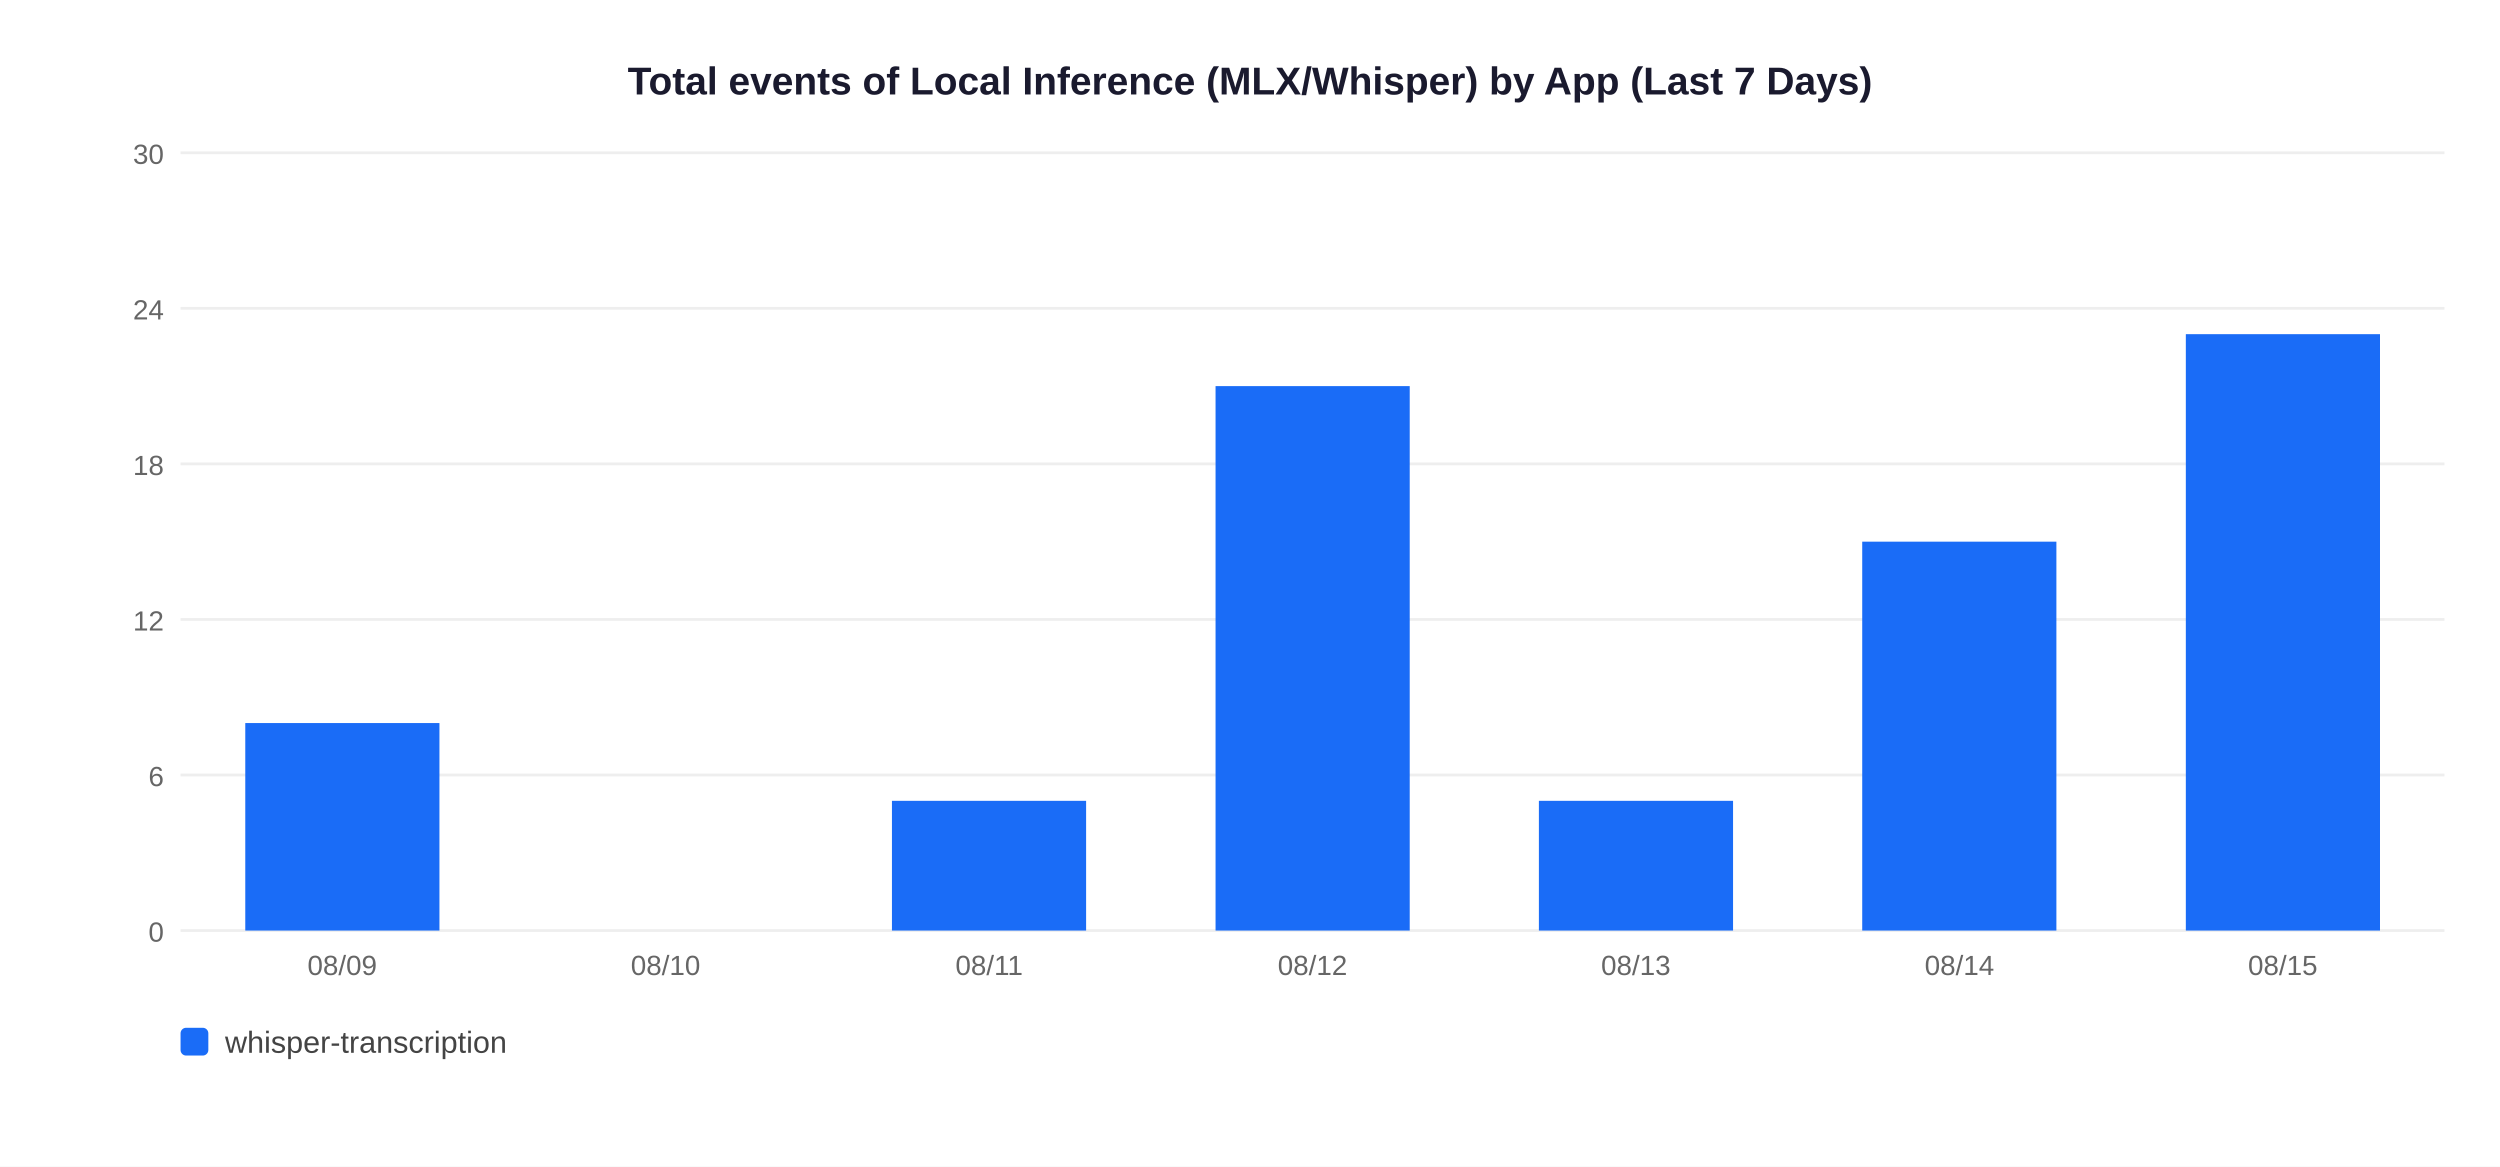
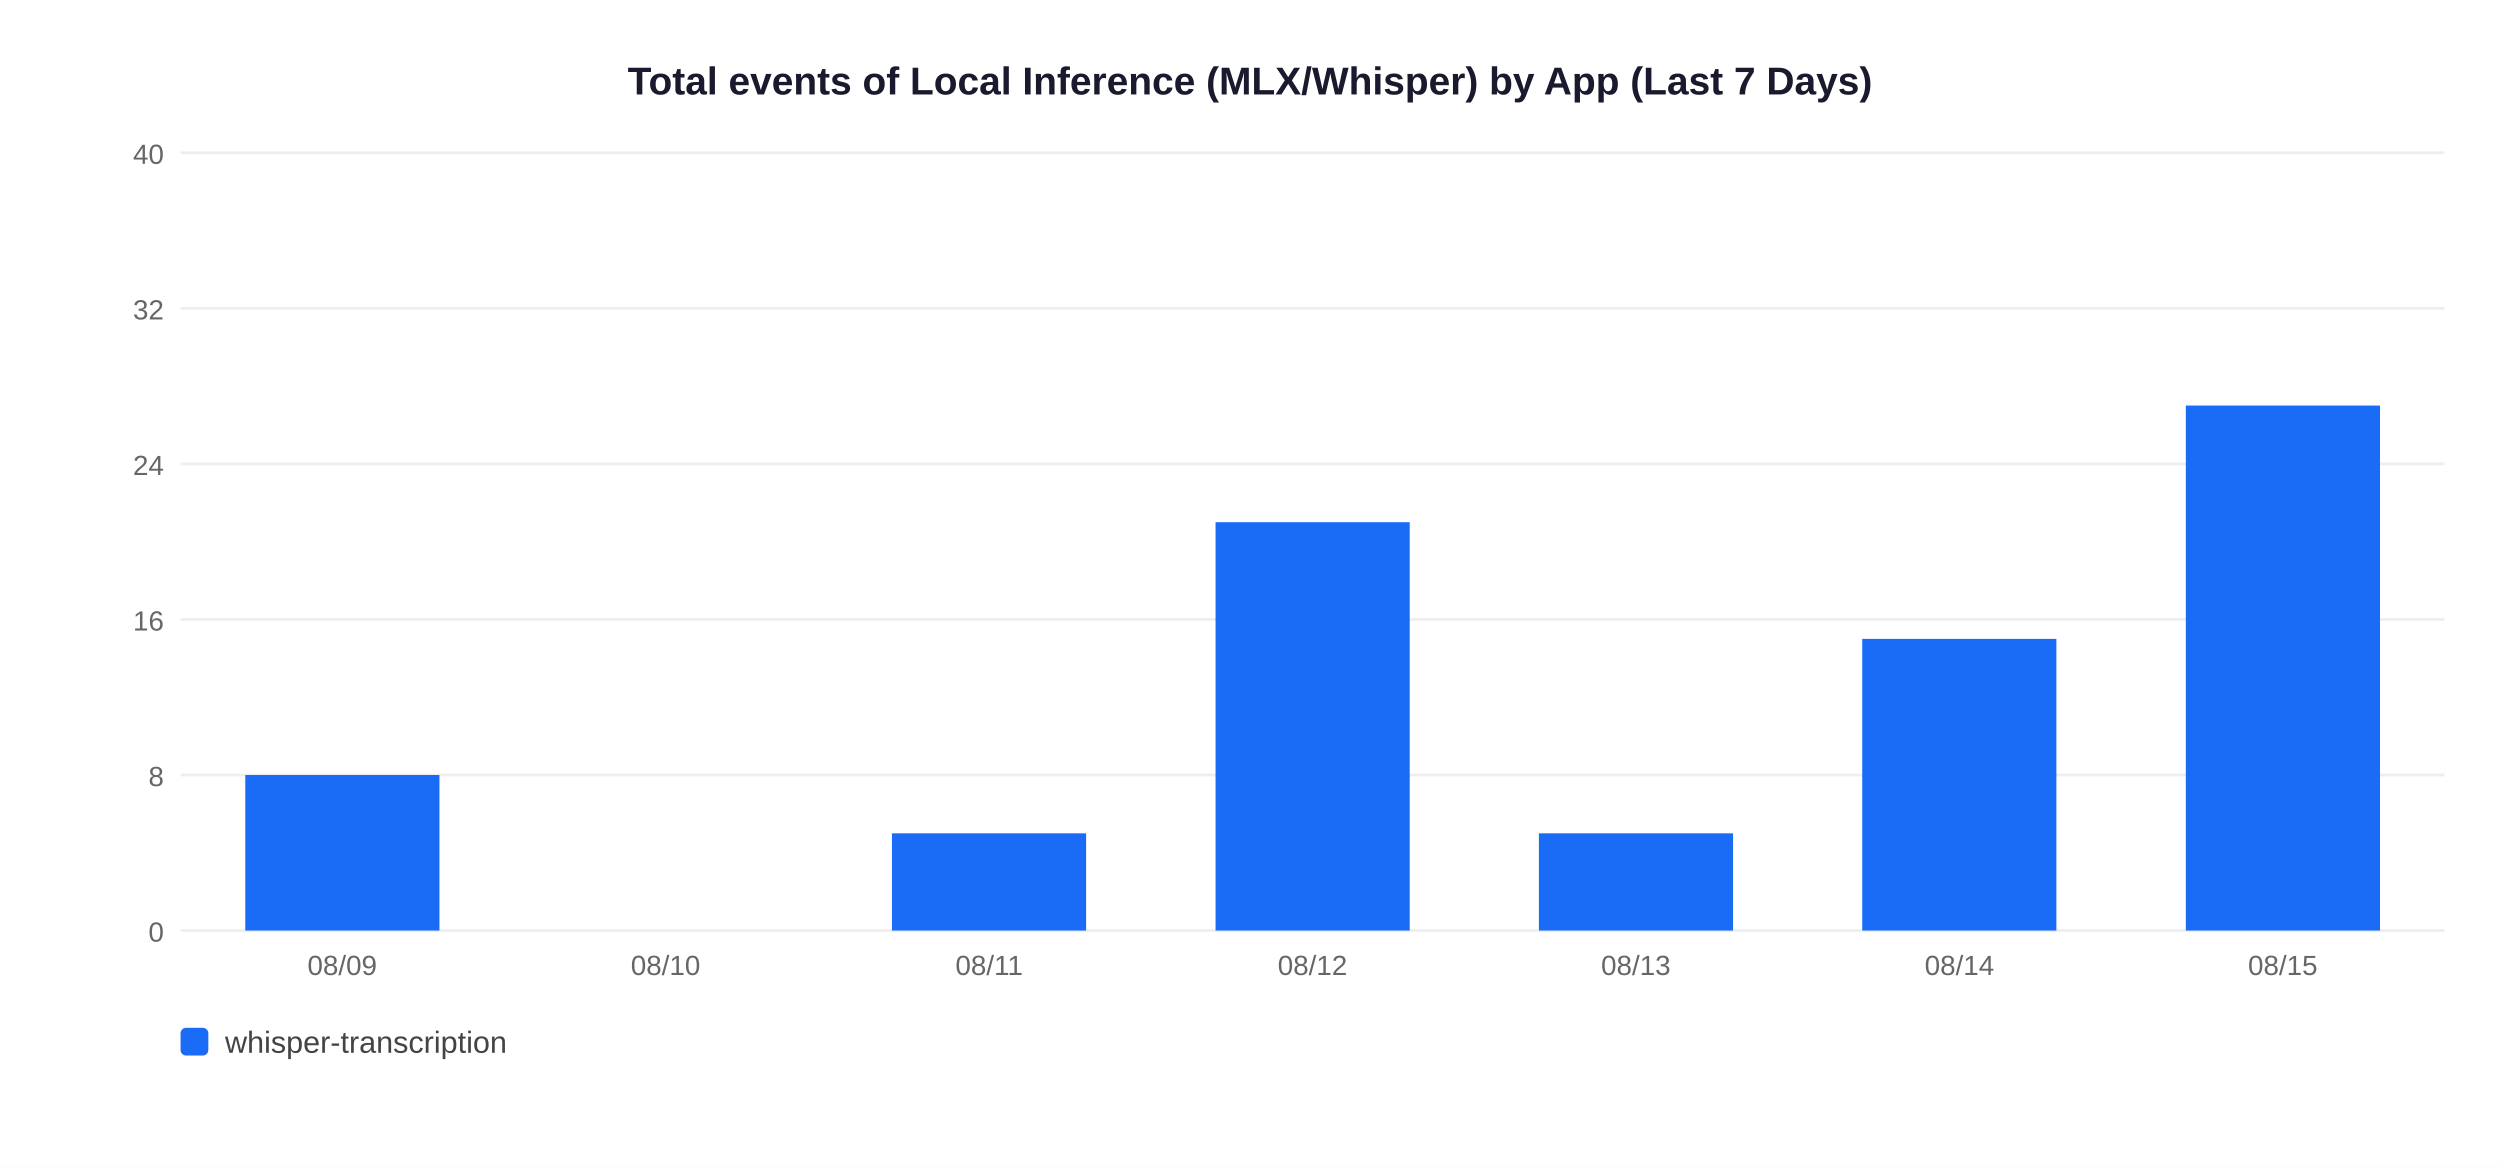
<svg xmlns="http://www.w3.org/2000/svg" width="900" height="420">
  <rect width="900" height="420" fill="white" />
  <text x="450" y="34" text-anchor="middle" font-size="14" font-weight="bold" font-family="Arial,sans-serif" fill="#1a1a2e">Total events of Local Inference (MLX/Whisper) by App (Last 7 Days)</text>
  <line x1="65" y1="335" x2="880" y2="335" stroke="#EEEEEE" stroke-width="1" />
  <text x="59" y="339" text-anchor="end" font-size="10" font-family="Arial,sans-serif" fill="#666">0</text>
  <line x1="65" y1="279" x2="880" y2="279" stroke="#EEEEEE" stroke-width="1" />
-   <text x="59" y="283" text-anchor="end" font-size="10" font-family="Arial,sans-serif" fill="#666">6</text>
+   <text x="59" y="283" text-anchor="end" font-size="10" font-family="Arial,sans-serif" fill="#666">8</text>
  <line x1="65" y1="223" x2="880" y2="223" stroke="#EEEEEE" stroke-width="1" />
-   <text x="59" y="227" text-anchor="end" font-size="10" font-family="Arial,sans-serif" fill="#666">12</text>
+   <text x="59" y="227" text-anchor="end" font-size="10" font-family="Arial,sans-serif" fill="#666">16</text>
  <line x1="65" y1="167" x2="880" y2="167" stroke="#EEEEEE" stroke-width="1" />
-   <text x="59" y="171" text-anchor="end" font-size="10" font-family="Arial,sans-serif" fill="#666">18</text>
+   <text x="59" y="171" text-anchor="end" font-size="10" font-family="Arial,sans-serif" fill="#666">24</text>
  <line x1="65" y1="111" x2="880" y2="111" stroke="#EEEEEE" stroke-width="1" />
-   <text x="59" y="115" text-anchor="end" font-size="10" font-family="Arial,sans-serif" fill="#666">24</text>
+   <text x="59" y="115" text-anchor="end" font-size="10" font-family="Arial,sans-serif" fill="#666">32</text>
  <line x1="65" y1="55" x2="880" y2="55" stroke="#EEEEEE" stroke-width="1" />
-   <text x="59" y="59" text-anchor="end" font-size="10" font-family="Arial,sans-serif" fill="#666">30</text>
-   <rect x="88.3" y="260.3" width="69.9" height="74.7" fill="#1A6CF7" />
+   <text x="59" y="59" text-anchor="end" font-size="10" font-family="Arial,sans-serif" fill="#666">40</text>
+   <rect x="88.3" y="279.0" width="69.9" height="56.0" fill="#1A6CF7" />
  <text x="123.2" y="351" text-anchor="middle" font-size="10" font-family="Arial,sans-serif" fill="#666">08/09</text>
  <text x="239.6" y="351" text-anchor="middle" font-size="10" font-family="Arial,sans-serif" fill="#666">08/10</text>
-   <rect x="321.1" y="288.3" width="69.9" height="46.7" fill="#1A6CF7" />
+   <rect x="321.1" y="300.0" width="69.9" height="35.0" fill="#1A6CF7" />
  <text x="356.1" y="351" text-anchor="middle" font-size="10" font-family="Arial,sans-serif" fill="#666">08/11</text>
-   <rect x="437.6" y="139.0" width="69.9" height="196.0" fill="#1A6CF7" />
+   <rect x="437.6" y="188.0" width="69.9" height="147.0" fill="#1A6CF7" />
  <text x="472.5" y="351" text-anchor="middle" font-size="10" font-family="Arial,sans-serif" fill="#666">08/12</text>
-   <rect x="554.0" y="288.3" width="69.9" height="46.7" fill="#1A6CF7" />
+   <rect x="554.0" y="300.0" width="69.9" height="35.0" fill="#1A6CF7" />
  <text x="588.9" y="351" text-anchor="middle" font-size="10" font-family="Arial,sans-serif" fill="#666">08/13</text>
-   <rect x="670.4" y="195.0" width="69.9" height="140.0" fill="#1A6CF7" />
+   <rect x="670.4" y="230.0" width="69.9" height="105.0" fill="#1A6CF7" />
  <text x="705.4" y="351" text-anchor="middle" font-size="10" font-family="Arial,sans-serif" fill="#666">08/14</text>
-   <rect x="786.9" y="120.3" width="69.9" height="214.7" fill="#1A6CF7" />
+   <rect x="786.9" y="146.0" width="69.9" height="189.0" fill="#1A6CF7" />
  <text x="821.8" y="351" text-anchor="middle" font-size="10" font-family="Arial,sans-serif" fill="#666">08/15</text>
  <rect x="65" y="370" width="10" height="10" rx="2" fill="#1A6CF7" />
  <text x="81" y="379" font-size="11" font-family="Arial,sans-serif" fill="#444">whisper-transcription</text>
</svg>
